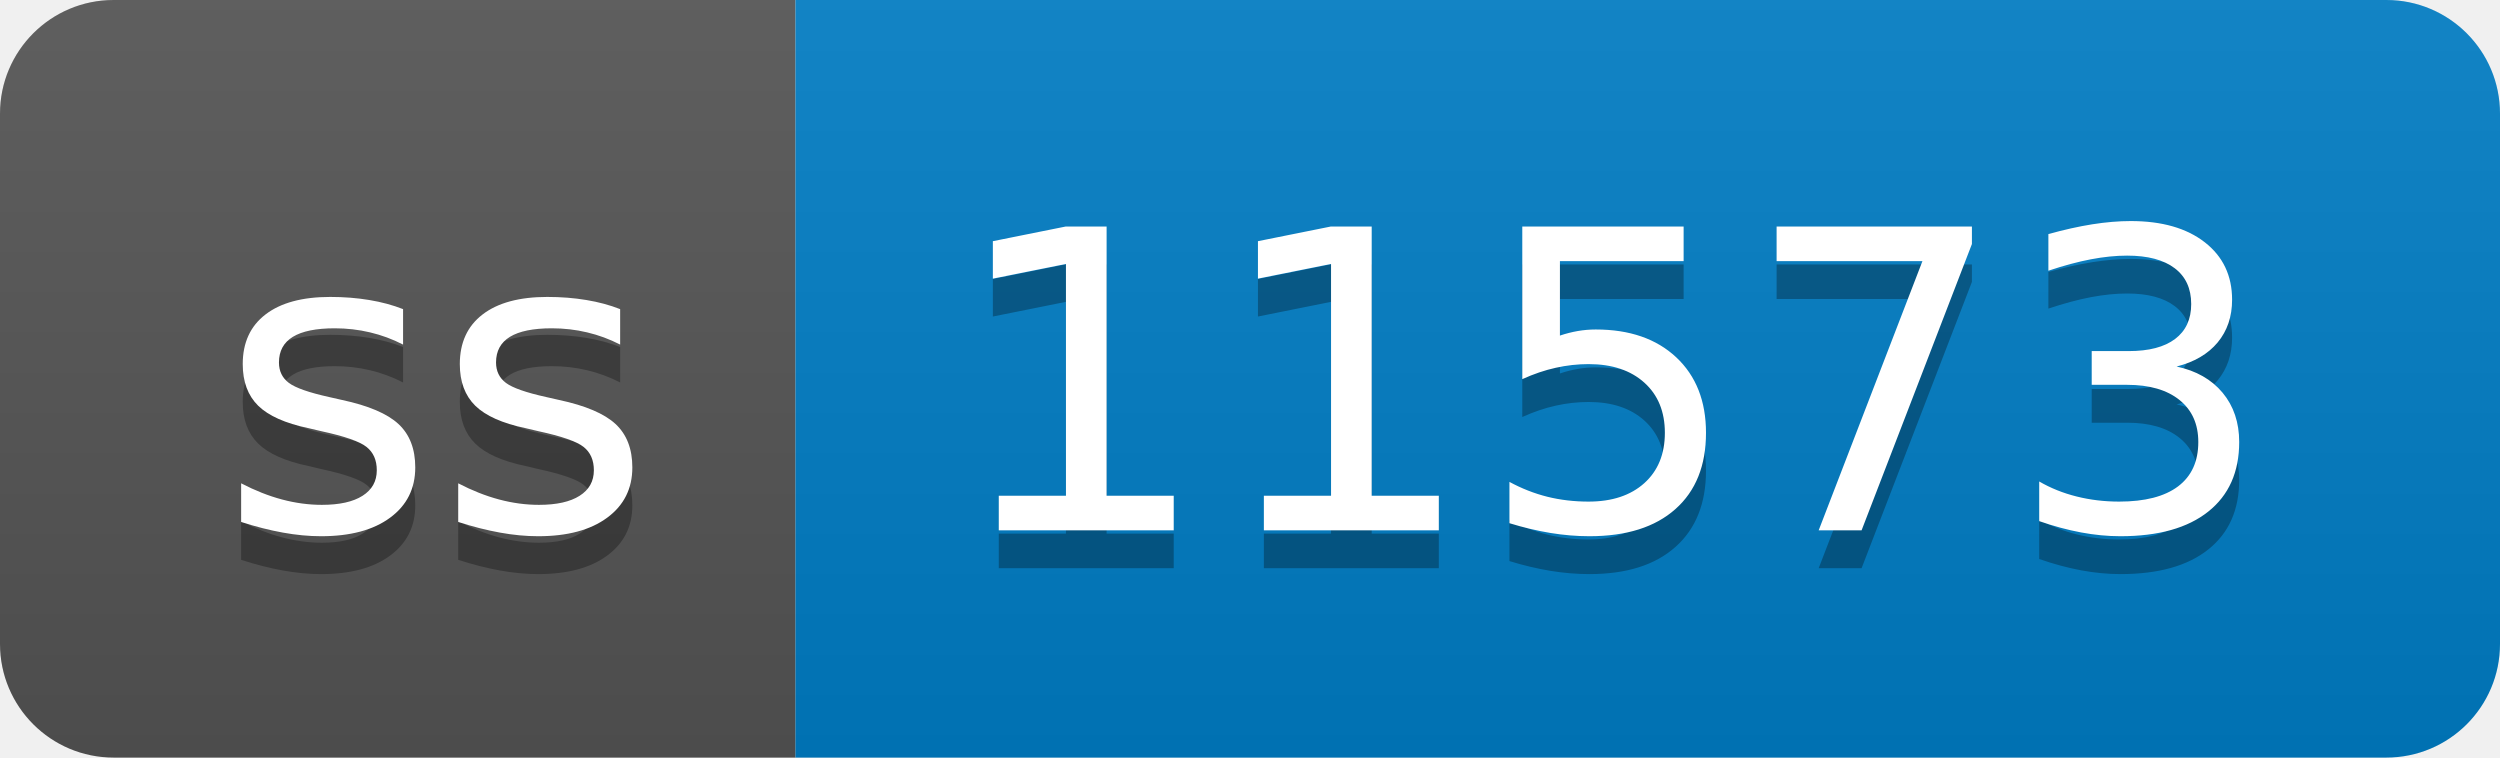
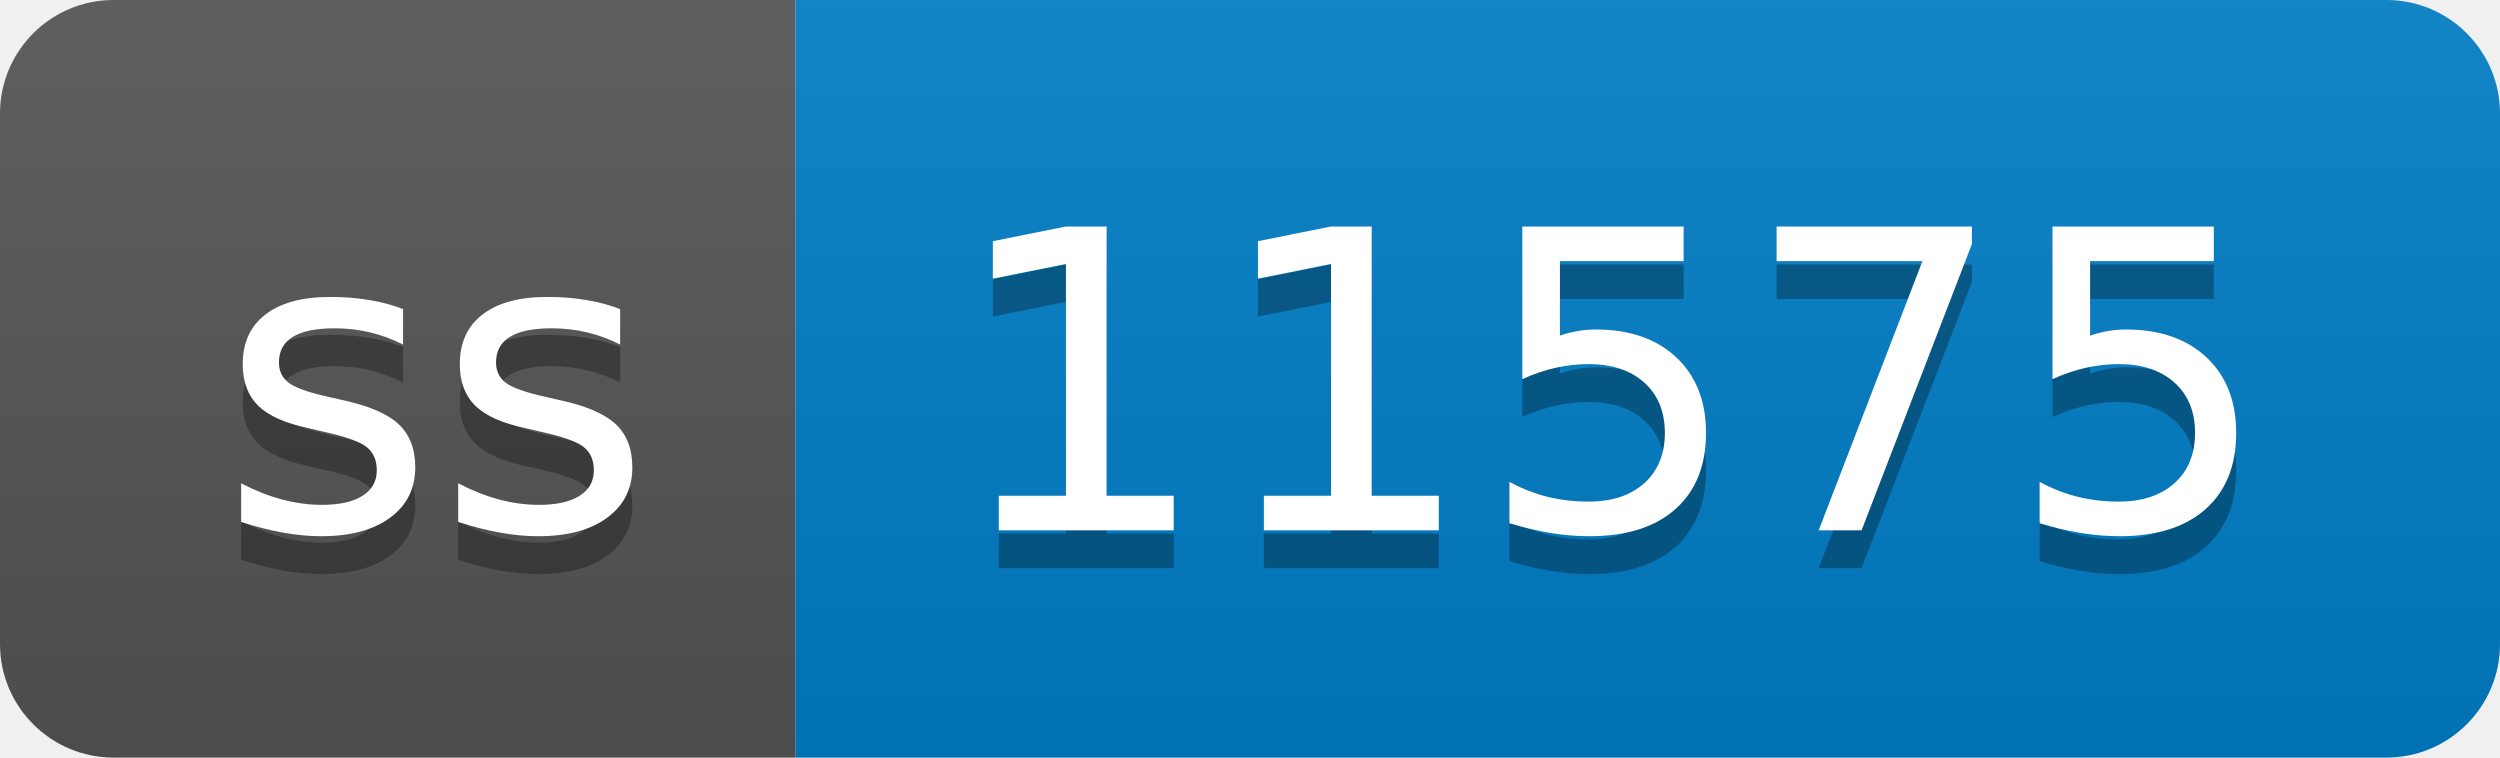
- <svg xmlns="http://www.w3.org/2000/svg" width="66" height="20" role="img" aria-label="ss: 11573">
+ <svg xmlns="http://www.w3.org/2000/svg" width="66" height="20" role="img" aria-label="ss: 11575">
  <linearGradient id="s" x2="0" y2="100%">
    <stop offset="0" stop-color="#bbb" stop-opacity=".1" />
    <stop offset="1" stop-opacity=".1" />
  </linearGradient>
  <clipPath id="r">
    <rect width="66" height="20" rx="3" fill="#fff" />
  </clipPath>
  <g clip-path="url(#r)">
    <rect width="21" height="20" fill="#555" />
    <rect x="21" width="45" height="20" fill="#007ec6" />
    <rect width="66" height="20" fill="url(#s)" />
  </g>
  <g fill="#fff" text-anchor="middle" font-family="Verdana,Geneva,DejaVu Sans,sans-serif" text-rendering="geometricPrecision" font-size="110">
    <text aria-hidden="true" x="115" y="150" fill="#010101" fill-opacity=".3" transform="scale(.1)" textLength="110">ss</text>
    <text x="115" y="140" transform="scale(.1)" fill="#fff" textLength="110">ss</text>
-     <text aria-hidden="true" x="425" y="150" fill="#010101" fill-opacity=".3" transform="scale(.1)" textLength="350">11573</text>
-     <text x="425" y="140" transform="scale(.1)" fill="#fff" textLength="350">11573</text>
+     <text aria-hidden="true" x="425" y="150" fill="#010101" fill-opacity=".3" transform="scale(.1)" textLength="350">11575</text>
+     <text x="425" y="140" transform="scale(.1)" fill="#fff" textLength="350">11575</text>
  </g>
</svg>
